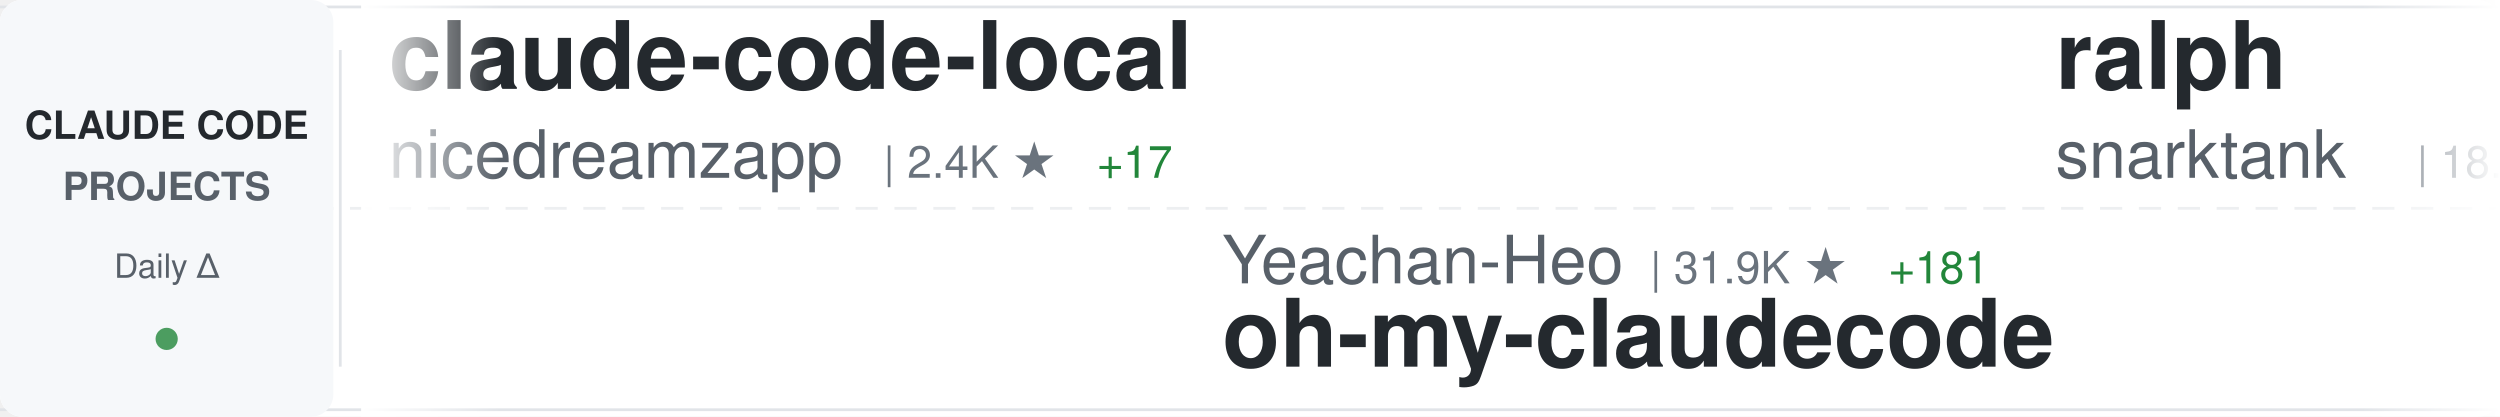
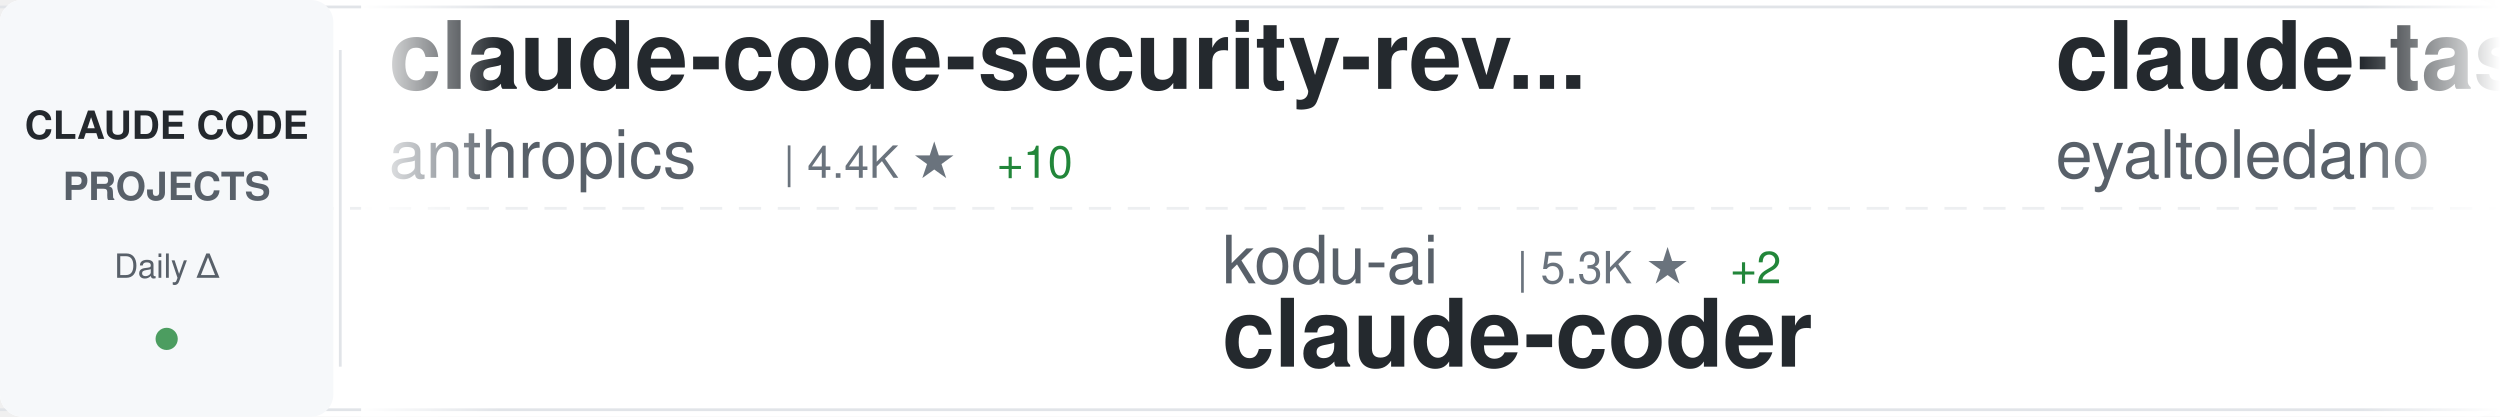
<svg xmlns="http://www.w3.org/2000/svg" width="900" height="150">
  <defs>
    <linearGradient id="awesomeLeftFade" x1="0%" y1="0%" x2="100%" y2="0%">
      <stop offset="0%" style="stop-color:#ffffff;stop-opacity:1" />
      <stop offset="100%" style="stop-color:#ffffff;stop-opacity:0" />
    </linearGradient>
    <linearGradient id="awesomeRightFade" x1="0%" y1="0%" x2="100%" y2="0%">
      <stop offset="0%" style="stop-color:#ffffff;stop-opacity:0" />
      <stop offset="100%" style="stop-color:#ffffff;stop-opacity:1" />
    </linearGradient>
  </defs>
  <rect width="900" height="150" fill="#ffffff" rx="8" />
  <rect x="0" y="2" width="900" height="1" fill="#e1e4e8" />
  <rect x="0" y="147" width="900" height="1" fill="#e1e4e8" />
  <line x1="0" y1="75" x2="900" y2="75" stroke="#e1e4e8" stroke-width="1" stroke-dasharray="8 6" opacity="0.6" />
  <rect x="0" y="0" width="120" height="150" fill="#f6f8fa" rx="8" />
  <text x="60" y="50" font-family="-apple-system, BlinkMacSystemFont, 'Segoe UI', Helvetica, Arial, sans-serif" font-size="14" font-weight="600" fill="#24292e" text-anchor="middle">CLAUDE CODE</text>
  <text x="60" y="72" font-family="-apple-system, BlinkMacSystemFont, 'Segoe UI', Helvetica, Arial, sans-serif" font-size="14" font-weight="600" fill="#586069" text-anchor="middle">PROJECTS</text>
  <text x="60" y="100" font-family="-apple-system, BlinkMacSystemFont, 'Segoe UI', Helvetica, Arial, sans-serif" font-size="12" font-weight="500" fill="#586069" text-anchor="middle">Daily Δ</text>
  <circle cx="60" cy="122" r="4" fill="#22863a" opacity="0.8" />
  <rect x="122" y="18" width="1" height="114" fill="#e1e4e8" />
  <clipPath id="awesomeTickerClip">
    <rect x="130" y="0" width="770" height="150" />
  </clipPath>
  <g clip-path="url(#awesomeTickerClip)">
    <g id="awesomeTickerItems">
      <animateTransform attributeName="transform" attributeType="XML" type="translate" from="0 0" to="-3000 0" dur="54s" repeatCount="indefinite" />
      <g transform="translate(0, 0)">
-         <text x="140" y="32" font-family="-apple-system, BlinkMacSystemFont, 'Segoe UI', Helvetica, Arial, sans-serif" font-size="34" font-weight="600" fill="#24292e">claude-code-local</text>
-         <text x="140" y="64" font-family="-apple-system, BlinkMacSystemFont, 'Segoe UI', Helvetica, Arial, sans-serif" font-size="24" font-weight="400" fill="#586069">nicedreamzapp</text>
-         <text x="318" y="64" font-family="-apple-system, BlinkMacSystemFont, 'Segoe UI', Helvetica, Arial, sans-serif" font-size="16" font-weight="500" fill="#6a737d">| 2.4K ★</text>
-         <text x="395" y="64" font-family="-apple-system, BlinkMacSystemFont, 'Segoe UI', Helvetica, Arial, sans-serif" font-size="16" font-weight="500" fill="#22863a"> +17</text>
+         <text x="140" y="32" font-family="-apple-system, BlinkMacSystemFont, 'Segoe UI', Helvetica, Arial, sans-serif" font-size="34" font-weight="600" fill="#24292e">claude-code-security-rev...</text>
+         <text x="140" y="64" font-family="-apple-system, BlinkMacSystemFont, 'Segoe UI', Helvetica, Arial, sans-serif" font-size="24" font-weight="400" fill="#586069">anthropics</text>
+         <text x="282" y="64" font-family="-apple-system, BlinkMacSystemFont, 'Segoe UI', Helvetica, Arial, sans-serif" font-size="16" font-weight="500" fill="#6a737d">| 4.4K ★</text>
+         <text x="359" y="64" font-family="-apple-system, BlinkMacSystemFont, 'Segoe UI', Helvetica, Arial, sans-serif" font-size="16" font-weight="500" fill="#22863a"> +10</text>
      </g>
      <g transform="translate(300, 0)">
-         <text x="140" y="102" font-family="-apple-system, BlinkMacSystemFont, 'Segoe UI', Helvetica, Arial, sans-serif" font-size="24" font-weight="400" fill="#586069">Yeachan-Heo</text>
-         <text x="294" y="102" font-family="-apple-system, BlinkMacSystemFont, 'Segoe UI', Helvetica, Arial, sans-serif" font-size="16" font-weight="500" fill="#6a737d">| 31.9K ★</text>
-         <text x="380" y="102" font-family="-apple-system, BlinkMacSystemFont, 'Segoe UI', Helvetica, Arial, sans-serif" font-size="16" font-weight="500" fill="#22863a"> +181</text>
-         <text x="140" y="132" font-family="-apple-system, BlinkMacSystemFont, 'Segoe UI', Helvetica, Arial, sans-serif" font-size="34" font-weight="600" fill="#24292e">oh-my-claudecode</text>
+         <text x="140" y="102" font-family="-apple-system, BlinkMacSystemFont, 'Segoe UI', Helvetica, Arial, sans-serif" font-size="24" font-weight="400" fill="#586069">kodu-ai</text>
+         <text x="246" y="102" font-family="-apple-system, BlinkMacSystemFont, 'Segoe UI', Helvetica, Arial, sans-serif" font-size="16" font-weight="500" fill="#6a737d">| 5.3K ★</text>
+         <text x="323" y="102" font-family="-apple-system, BlinkMacSystemFont, 'Segoe UI', Helvetica, Arial, sans-serif" font-size="16" font-weight="500" fill="#22863a"> +2</text>
+         <text x="140" y="132" font-family="-apple-system, BlinkMacSystemFont, 'Segoe UI', Helvetica, Arial, sans-serif" font-size="34" font-weight="600" fill="#24292e">claude-coder</text>
      </g>
      <g transform="translate(600, 0)">
-         <text x="140" y="32" font-family="-apple-system, BlinkMacSystemFont, 'Segoe UI', Helvetica, Arial, sans-serif" font-size="34" font-weight="600" fill="#24292e">ralph</text>
-         <text x="140" y="64" font-family="-apple-system, BlinkMacSystemFont, 'Segoe UI', Helvetica, Arial, sans-serif" font-size="24" font-weight="400" fill="#586069">snarktank</text>
-         <text x="270" y="64" font-family="-apple-system, BlinkMacSystemFont, 'Segoe UI', Helvetica, Arial, sans-serif" font-size="16" font-weight="500" fill="#6a737d">| 18.2K ★</text>
-         <text x="356" y="64" font-family="-apple-system, BlinkMacSystemFont, 'Segoe UI', Helvetica, Arial, sans-serif" font-size="16" font-weight="500" fill="#22863a"> +104</text>
+         <text x="140" y="32" font-family="-apple-system, BlinkMacSystemFont, 'Segoe UI', Helvetica, Arial, sans-serif" font-size="34" font-weight="600" fill="#24292e">claude-task-master</text>
+         <text x="140" y="64" font-family="-apple-system, BlinkMacSystemFont, 'Segoe UI', Helvetica, Arial, sans-serif" font-size="24" font-weight="400" fill="#586069">eyaltoledano</text>
+         <text x="306" y="64" font-family="-apple-system, BlinkMacSystemFont, 'Segoe UI', Helvetica, Arial, sans-serif" font-size="16" font-weight="500" fill="#6a737d">| 26.9K ★</text>
+         <text x="392" y="64" font-family="-apple-system, BlinkMacSystemFont, 'Segoe UI', Helvetica, Arial, sans-serif" font-size="16" font-weight="500" fill="#22863a"> +15</text>
      </g>
      <g transform="translate(900, 0)">
-         <text x="140" y="102" font-family="-apple-system, BlinkMacSystemFont, 'Segoe UI', Helvetica, Arial, sans-serif" font-size="24" font-weight="400" fill="#586069">1rgs</text>
-         <text x="210" y="102" font-family="-apple-system, BlinkMacSystemFont, 'Segoe UI', Helvetica, Arial, sans-serif" font-size="16" font-weight="500" fill="#6a737d">| 3.5K ★</text>
-         <text x="287" y="102" font-family="-apple-system, BlinkMacSystemFont, 'Segoe UI', Helvetica, Arial, sans-serif" font-size="16" font-weight="500" fill="#22863a"> +6</text>
-         <text x="140" y="132" font-family="-apple-system, BlinkMacSystemFont, 'Segoe UI', Helvetica, Arial, sans-serif" font-size="34" font-weight="600" fill="#24292e">claude-code-proxy</text>
+         <text x="140" y="102" font-family="-apple-system, BlinkMacSystemFont, 'Segoe UI', Helvetica, Arial, sans-serif" font-size="24" font-weight="400" fill="#586069">fazxes</text>
+         <text x="234" y="102" font-family="-apple-system, BlinkMacSystemFont, 'Segoe UI', Helvetica, Arial, sans-serif" font-size="16" font-weight="500" fill="#6a737d">| 212 ★</text>
+         <text x="302" y="102" font-family="-apple-system, BlinkMacSystemFont, 'Segoe UI', Helvetica, Arial, sans-serif" font-size="16" font-weight="500" fill="#22863a"> +1</text>
+         <text x="140" y="132" font-family="-apple-system, BlinkMacSystemFont, 'Segoe UI', Helvetica, Arial, sans-serif" font-size="34" font-weight="600" fill="#24292e">Claude-code</text>
      </g>
      <g transform="translate(1200, 0)">
-         <text x="140" y="32" font-family="-apple-system, BlinkMacSystemFont, 'Segoe UI', Helvetica, Arial, sans-serif" font-size="34" font-weight="600" fill="#24292e">claude-code-base-action</text>
-         <text x="140" y="64" font-family="-apple-system, BlinkMacSystemFont, 'Segoe UI', Helvetica, Arial, sans-serif" font-size="24" font-weight="400" fill="#586069">anthropics</text>
-         <text x="282" y="64" font-family="-apple-system, BlinkMacSystemFont, 'Segoe UI', Helvetica, Arial, sans-serif" font-size="16" font-weight="500" fill="#6a737d">| 802 ★</text>
+         <text x="140" y="32" font-family="-apple-system, BlinkMacSystemFont, 'Segoe UI', Helvetica, Arial, sans-serif" font-size="34" font-weight="600" fill="#24292e">oh-my-claudecode</text>
+         <text x="140" y="64" font-family="-apple-system, BlinkMacSystemFont, 'Segoe UI', Helvetica, Arial, sans-serif" font-size="24" font-weight="400" fill="#586069">Yeachan-Heo</text>
+         <text x="294" y="64" font-family="-apple-system, BlinkMacSystemFont, 'Segoe UI', Helvetica, Arial, sans-serif" font-size="16" font-weight="500" fill="#6a737d">| 32.0K ★</text>
+         <text x="380" y="64" font-family="-apple-system, BlinkMacSystemFont, 'Segoe UI', Helvetica, Arial, sans-serif" font-size="16" font-weight="500" fill="#22863a"> +177</text>
      </g>
      <g transform="translate(1500, 0)">
-         <text x="140" y="102" font-family="-apple-system, BlinkMacSystemFont, 'Segoe UI', Helvetica, Arial, sans-serif" font-size="24" font-weight="400" fill="#586069">ponponon</text>
-         <text x="258" y="102" font-family="-apple-system, BlinkMacSystemFont, 'Segoe UI', Helvetica, Arial, sans-serif" font-size="16" font-weight="500" fill="#6a737d">| 2.2K ★</text>
-         <text x="335" y="102" font-family="-apple-system, BlinkMacSystemFont, 'Segoe UI', Helvetica, Arial, sans-serif" font-size="16" font-weight="500" fill="#22863a"> +3</text>
-         <text x="140" y="132" font-family="-apple-system, BlinkMacSystemFont, 'Segoe UI', Helvetica, Arial, sans-serif" font-size="34" font-weight="600" fill="#24292e">claude_code_src</text>
+         <text x="140" y="102" font-family="-apple-system, BlinkMacSystemFont, 'Segoe UI', Helvetica, Arial, sans-serif" font-size="24" font-weight="400" fill="#586069">wshobson</text>
+         <text x="258" y="102" font-family="-apple-system, BlinkMacSystemFont, 'Segoe UI', Helvetica, Arial, sans-serif" font-size="16" font-weight="500" fill="#6a737d">| 34.6K ★</text>
+         <text x="344" y="102" font-family="-apple-system, BlinkMacSystemFont, 'Segoe UI', Helvetica, Arial, sans-serif" font-size="16" font-weight="500" fill="#22863a"> +65</text>
+         <text x="140" y="132" font-family="-apple-system, BlinkMacSystemFont, 'Segoe UI', Helvetica, Arial, sans-serif" font-size="34" font-weight="600" fill="#24292e">agents</text>
      </g>
      <g transform="translate(1800, 0)">
-         <text x="140" y="32" font-family="-apple-system, BlinkMacSystemFont, 'Segoe UI', Helvetica, Arial, sans-serif" font-size="34" font-weight="600" fill="#24292e">claude-skills</text>
-         <text x="140" y="64" font-family="-apple-system, BlinkMacSystemFont, 'Segoe UI', Helvetica, Arial, sans-serif" font-size="24" font-weight="400" fill="#586069">alirezarezvani</text>
-         <text x="330" y="64" font-family="-apple-system, BlinkMacSystemFont, 'Segoe UI', Helvetica, Arial, sans-serif" font-size="16" font-weight="500" fill="#6a737d">| 13.2K ★</text>
-         <text x="416" y="64" font-family="-apple-system, BlinkMacSystemFont, 'Segoe UI', Helvetica, Arial, sans-serif" font-size="16" font-weight="500" fill="#22863a"> +136</text>
+         <text x="140" y="32" font-family="-apple-system, BlinkMacSystemFont, 'Segoe UI', Helvetica, Arial, sans-serif" font-size="34" font-weight="600" fill="#24292e">claude-code-settings</text>
+         <text x="140" y="64" font-family="-apple-system, BlinkMacSystemFont, 'Segoe UI', Helvetica, Arial, sans-serif" font-size="24" font-weight="400" fill="#586069">feiskyer</text>
+         <text x="258" y="64" font-family="-apple-system, BlinkMacSystemFont, 'Segoe UI', Helvetica, Arial, sans-serif" font-size="16" font-weight="500" fill="#6a737d">| 1.5K ★</text>
+         <text x="335" y="64" font-family="-apple-system, BlinkMacSystemFont, 'Segoe UI', Helvetica, Arial, sans-serif" font-size="16" font-weight="500" fill="#22863a"> +1</text>
      </g>
      <g transform="translate(2100, 0)">
-         <text x="140" y="102" font-family="-apple-system, BlinkMacSystemFont, 'Segoe UI', Helvetica, Arial, sans-serif" font-size="24" font-weight="400" fill="#586069">siteboon</text>
-         <text x="258" y="102" font-family="-apple-system, BlinkMacSystemFont, 'Segoe UI', Helvetica, Arial, sans-serif" font-size="16" font-weight="500" fill="#6a737d">| 10.4K ★</text>
-         <text x="344" y="102" font-family="-apple-system, BlinkMacSystemFont, 'Segoe UI', Helvetica, Arial, sans-serif" font-size="16" font-weight="500" fill="#22863a"> +42</text>
-         <text x="140" y="132" font-family="-apple-system, BlinkMacSystemFont, 'Segoe UI', Helvetica, Arial, sans-serif" font-size="34" font-weight="600" fill="#24292e">claudecodeui</text>
+         <text x="140" y="102" font-family="-apple-system, BlinkMacSystemFont, 'Segoe UI', Helvetica, Arial, sans-serif" font-size="24" font-weight="400" fill="#586069">zebbern</text>
+         <text x="246" y="102" font-family="-apple-system, BlinkMacSystemFont, 'Segoe UI', Helvetica, Arial, sans-serif" font-size="16" font-weight="500" fill="#6a737d">| 4.1K ★</text>
+         <text x="323" y="102" font-family="-apple-system, BlinkMacSystemFont, 'Segoe UI', Helvetica, Arial, sans-serif" font-size="16" font-weight="500" fill="#22863a"> +4</text>
+         <text x="140" y="132" font-family="-apple-system, BlinkMacSystemFont, 'Segoe UI', Helvetica, Arial, sans-serif" font-size="34" font-weight="600" fill="#24292e">claude-code-guide</text>
      </g>
      <g transform="translate(2400, 0)">
-         <text x="140" y="32" font-family="-apple-system, BlinkMacSystemFont, 'Segoe UI', Helvetica, Arial, sans-serif" font-size="34" font-weight="600" fill="#24292e">claude-code-source-code</text>
-         <text x="140" y="64" font-family="-apple-system, BlinkMacSystemFont, 'Segoe UI', Helvetica, Arial, sans-serif" font-size="24" font-weight="400" fill="#586069">777genius</text>
-         <text x="270" y="64" font-family="-apple-system, BlinkMacSystemFont, 'Segoe UI', Helvetica, Arial, sans-serif" font-size="16" font-weight="500" fill="#6a737d">| 901 ★</text>
+         <text x="140" y="32" font-family="-apple-system, BlinkMacSystemFont, 'Segoe UI', Helvetica, Arial, sans-serif" font-size="34" font-weight="600" fill="#24292e">claude-code-pm-course</text>
+         <text x="140" y="64" font-family="-apple-system, BlinkMacSystemFont, 'Segoe UI', Helvetica, Arial, sans-serif" font-size="24" font-weight="400" fill="#586069">carlvellotti</text>
+         <text x="306" y="64" font-family="-apple-system, BlinkMacSystemFont, 'Segoe UI', Helvetica, Arial, sans-serif" font-size="16" font-weight="500" fill="#6a737d">| 1.9K ★</text>
+         <text x="383" y="64" font-family="-apple-system, BlinkMacSystemFont, 'Segoe UI', Helvetica, Arial, sans-serif" font-size="16" font-weight="500" fill="#22863a"> +4</text>
      </g>
      <g transform="translate(2700, 0)">
-         <text x="140" y="102" font-family="-apple-system, BlinkMacSystemFont, 'Segoe UI', Helvetica, Arial, sans-serif" font-size="24" font-weight="400" fill="#586069">sickn33</text>
-         <text x="246" y="102" font-family="-apple-system, BlinkMacSystemFont, 'Segoe UI', Helvetica, Arial, sans-serif" font-size="16" font-weight="500" fill="#6a737d">| 35.7K ★</text>
-         <text x="332" y="102" font-family="-apple-system, BlinkMacSystemFont, 'Segoe UI', Helvetica, Arial, sans-serif" font-size="16" font-weight="500" fill="#22863a"> +174</text>
-         <text x="140" y="132" font-family="-apple-system, BlinkMacSystemFont, 'Segoe UI', Helvetica, Arial, sans-serif" font-size="34" font-weight="600" fill="#24292e">antigravity-awesome-skil...</text>
+         <text x="140" y="102" font-family="-apple-system, BlinkMacSystemFont, 'Segoe UI', Helvetica, Arial, sans-serif" font-size="24" font-weight="400" fill="#586069">JrCx7scC</text>
+         <text x="258" y="102" font-family="-apple-system, BlinkMacSystemFont, 'Segoe UI', Helvetica, Arial, sans-serif" font-size="16" font-weight="500" fill="#6a737d">| 363 ★</text>
+         <text x="326" y="102" font-family="-apple-system, BlinkMacSystemFont, 'Segoe UI', Helvetica, Arial, sans-serif" font-size="16" font-weight="500" fill="#22863a"> +1</text>
+         <text x="140" y="132" font-family="-apple-system, BlinkMacSystemFont, 'Segoe UI', Helvetica, Arial, sans-serif" font-size="34" font-weight="600" fill="#24292e">claude-code-source</text>
      </g>
      <g transform="translate(3000, 0)">
-         <text x="140" y="32" font-family="-apple-system, BlinkMacSystemFont, 'Segoe UI', Helvetica, Arial, sans-serif" font-size="34" font-weight="600" fill="#24292e">claude-code-local</text>
-         <text x="140" y="64" font-family="-apple-system, BlinkMacSystemFont, 'Segoe UI', Helvetica, Arial, sans-serif" font-size="24" font-weight="400" fill="#586069">nicedreamzapp</text>
-         <text x="318" y="64" font-family="-apple-system, BlinkMacSystemFont, 'Segoe UI', Helvetica, Arial, sans-serif" font-size="16" font-weight="500" fill="#6a737d">| 2.4K ★</text>
-         <text x="395" y="64" font-family="-apple-system, BlinkMacSystemFont, 'Segoe UI', Helvetica, Arial, sans-serif" font-size="16" font-weight="500" fill="#22863a"> +17</text>
+         <text x="140" y="32" font-family="-apple-system, BlinkMacSystemFont, 'Segoe UI', Helvetica, Arial, sans-serif" font-size="34" font-weight="600" fill="#24292e">claude-code-security-rev...</text>
+         <text x="140" y="64" font-family="-apple-system, BlinkMacSystemFont, 'Segoe UI', Helvetica, Arial, sans-serif" font-size="24" font-weight="400" fill="#586069">anthropics</text>
+         <text x="282" y="64" font-family="-apple-system, BlinkMacSystemFont, 'Segoe UI', Helvetica, Arial, sans-serif" font-size="16" font-weight="500" fill="#6a737d">| 4.4K ★</text>
+         <text x="359" y="64" font-family="-apple-system, BlinkMacSystemFont, 'Segoe UI', Helvetica, Arial, sans-serif" font-size="16" font-weight="500" fill="#22863a"> +10</text>
      </g>
      <g transform="translate(3300, 0)">
-         <text x="140" y="102" font-family="-apple-system, BlinkMacSystemFont, 'Segoe UI', Helvetica, Arial, sans-serif" font-size="24" font-weight="400" fill="#586069">Yeachan-Heo</text>
-         <text x="294" y="102" font-family="-apple-system, BlinkMacSystemFont, 'Segoe UI', Helvetica, Arial, sans-serif" font-size="16" font-weight="500" fill="#6a737d">| 31.9K ★</text>
-         <text x="380" y="102" font-family="-apple-system, BlinkMacSystemFont, 'Segoe UI', Helvetica, Arial, sans-serif" font-size="16" font-weight="500" fill="#22863a"> +181</text>
-         <text x="140" y="132" font-family="-apple-system, BlinkMacSystemFont, 'Segoe UI', Helvetica, Arial, sans-serif" font-size="34" font-weight="600" fill="#24292e">oh-my-claudecode</text>
+         <text x="140" y="102" font-family="-apple-system, BlinkMacSystemFont, 'Segoe UI', Helvetica, Arial, sans-serif" font-size="24" font-weight="400" fill="#586069">kodu-ai</text>
+         <text x="246" y="102" font-family="-apple-system, BlinkMacSystemFont, 'Segoe UI', Helvetica, Arial, sans-serif" font-size="16" font-weight="500" fill="#6a737d">| 5.3K ★</text>
+         <text x="323" y="102" font-family="-apple-system, BlinkMacSystemFont, 'Segoe UI', Helvetica, Arial, sans-serif" font-size="16" font-weight="500" fill="#22863a"> +2</text>
+         <text x="140" y="132" font-family="-apple-system, BlinkMacSystemFont, 'Segoe UI', Helvetica, Arial, sans-serif" font-size="34" font-weight="600" fill="#24292e">claude-coder</text>
      </g>
      <g transform="translate(3600, 0)">
-         <text x="140" y="32" font-family="-apple-system, BlinkMacSystemFont, 'Segoe UI', Helvetica, Arial, sans-serif" font-size="34" font-weight="600" fill="#24292e">ralph</text>
-         <text x="140" y="64" font-family="-apple-system, BlinkMacSystemFont, 'Segoe UI', Helvetica, Arial, sans-serif" font-size="24" font-weight="400" fill="#586069">snarktank</text>
-         <text x="270" y="64" font-family="-apple-system, BlinkMacSystemFont, 'Segoe UI', Helvetica, Arial, sans-serif" font-size="16" font-weight="500" fill="#6a737d">| 18.2K ★</text>
-         <text x="356" y="64" font-family="-apple-system, BlinkMacSystemFont, 'Segoe UI', Helvetica, Arial, sans-serif" font-size="16" font-weight="500" fill="#22863a"> +104</text>
+         <text x="140" y="32" font-family="-apple-system, BlinkMacSystemFont, 'Segoe UI', Helvetica, Arial, sans-serif" font-size="34" font-weight="600" fill="#24292e">claude-task-master</text>
+         <text x="140" y="64" font-family="-apple-system, BlinkMacSystemFont, 'Segoe UI', Helvetica, Arial, sans-serif" font-size="24" font-weight="400" fill="#586069">eyaltoledano</text>
+         <text x="306" y="64" font-family="-apple-system, BlinkMacSystemFont, 'Segoe UI', Helvetica, Arial, sans-serif" font-size="16" font-weight="500" fill="#6a737d">| 26.9K ★</text>
+         <text x="392" y="64" font-family="-apple-system, BlinkMacSystemFont, 'Segoe UI', Helvetica, Arial, sans-serif" font-size="16" font-weight="500" fill="#22863a"> +15</text>
      </g>
      <g transform="translate(3900, 0)">
-         <text x="140" y="102" font-family="-apple-system, BlinkMacSystemFont, 'Segoe UI', Helvetica, Arial, sans-serif" font-size="24" font-weight="400" fill="#586069">1rgs</text>
-         <text x="210" y="102" font-family="-apple-system, BlinkMacSystemFont, 'Segoe UI', Helvetica, Arial, sans-serif" font-size="16" font-weight="500" fill="#6a737d">| 3.5K ★</text>
-         <text x="287" y="102" font-family="-apple-system, BlinkMacSystemFont, 'Segoe UI', Helvetica, Arial, sans-serif" font-size="16" font-weight="500" fill="#22863a"> +6</text>
-         <text x="140" y="132" font-family="-apple-system, BlinkMacSystemFont, 'Segoe UI', Helvetica, Arial, sans-serif" font-size="34" font-weight="600" fill="#24292e">claude-code-proxy</text>
+         <text x="140" y="102" font-family="-apple-system, BlinkMacSystemFont, 'Segoe UI', Helvetica, Arial, sans-serif" font-size="24" font-weight="400" fill="#586069">fazxes</text>
+         <text x="234" y="102" font-family="-apple-system, BlinkMacSystemFont, 'Segoe UI', Helvetica, Arial, sans-serif" font-size="16" font-weight="500" fill="#6a737d">| 212 ★</text>
+         <text x="302" y="102" font-family="-apple-system, BlinkMacSystemFont, 'Segoe UI', Helvetica, Arial, sans-serif" font-size="16" font-weight="500" fill="#22863a"> +1</text>
+         <text x="140" y="132" font-family="-apple-system, BlinkMacSystemFont, 'Segoe UI', Helvetica, Arial, sans-serif" font-size="34" font-weight="600" fill="#24292e">Claude-code</text>
      </g>
    </g>
  </g>
  <rect x="130" y="0" width="50" height="150" fill="url(#awesomeLeftFade)" />
  <rect x="850" y="0" width="50" height="150" fill="url(#awesomeRightFade)" />
</svg>
